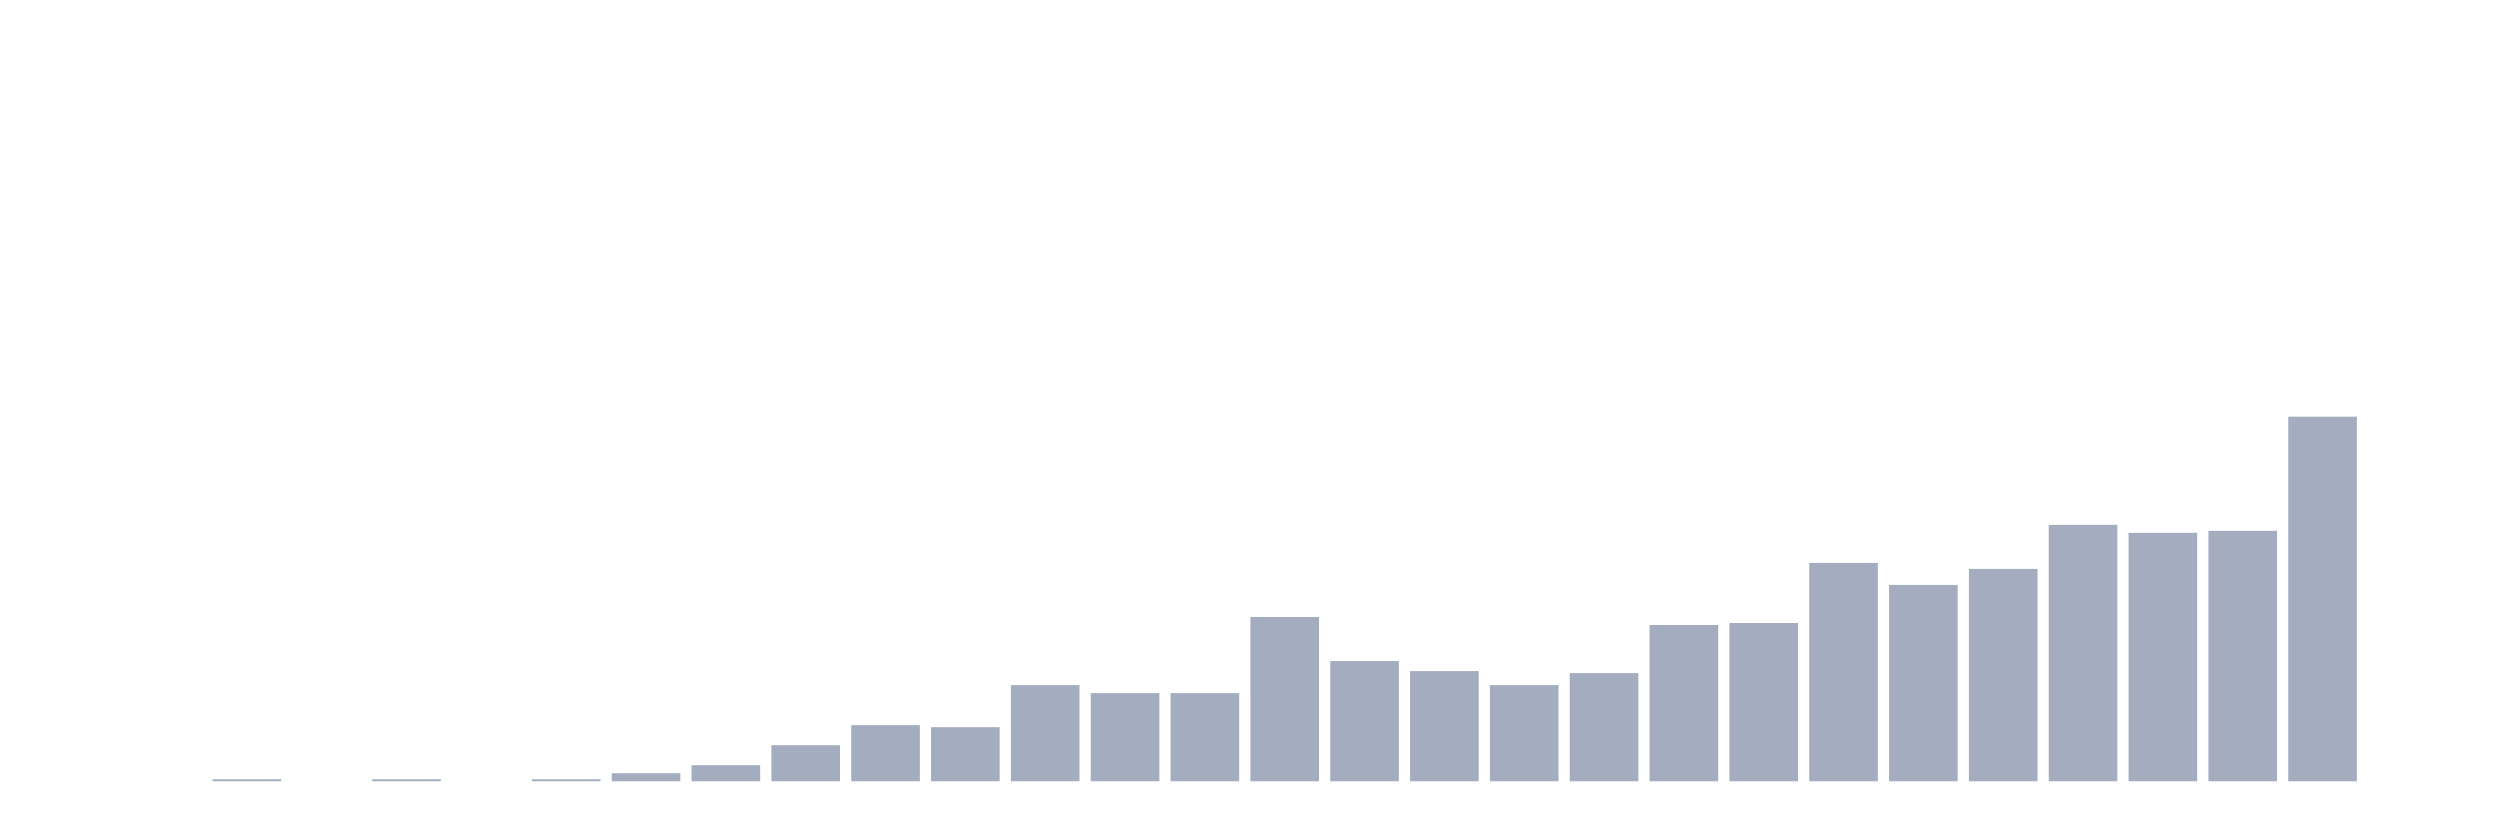
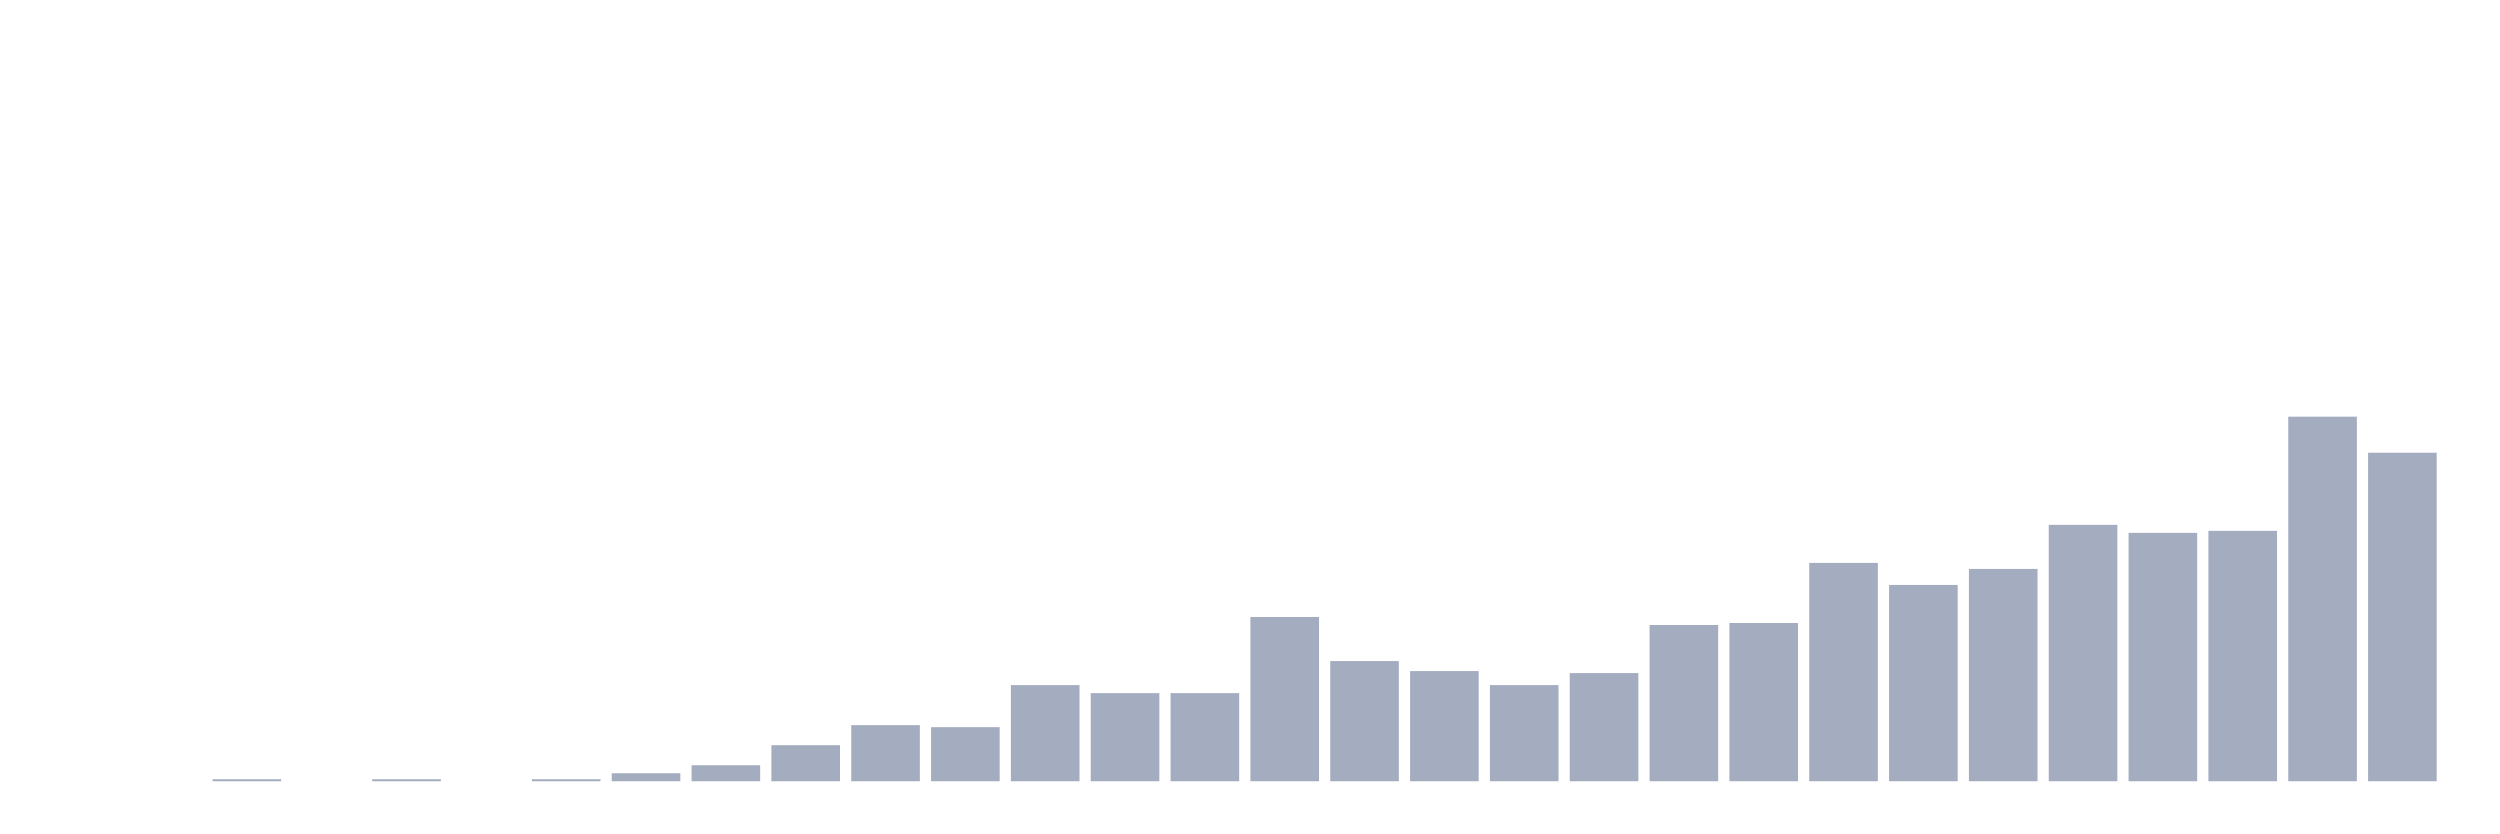
<svg xmlns="http://www.w3.org/2000/svg" viewBox="0 0 480 160">
  <g transform="translate(10,10)">
    <rect class="bar" x="0.153" width="13.175" y="140" height="0" fill="rgb(164,173,192)" />
    <rect class="bar" x="15.482" width="13.175" y="140" height="0" fill="rgb(164,173,192)" />
    <rect class="bar" x="30.81" width="13.175" y="139.615" height="0.385" fill="rgb(164,173,192)" />
    <rect class="bar" x="46.138" width="13.175" y="140" height="0" fill="rgb(164,173,192)" />
    <rect class="bar" x="61.466" width="13.175" y="139.615" height="0.385" fill="rgb(164,173,192)" />
    <rect class="bar" x="76.794" width="13.175" y="140" height="0" fill="rgb(164,173,192)" />
    <rect class="bar" x="92.123" width="13.175" y="139.615" height="0.385" fill="rgb(164,173,192)" />
    <rect class="bar" x="107.451" width="13.175" y="138.462" height="1.538" fill="rgb(164,173,192)" />
    <rect class="bar" x="122.779" width="13.175" y="136.923" height="3.077" fill="rgb(164,173,192)" />
    <rect class="bar" x="138.107" width="13.175" y="133.077" height="6.923" fill="rgb(164,173,192)" />
    <rect class="bar" x="153.436" width="13.175" y="129.231" height="10.769" fill="rgb(164,173,192)" />
    <rect class="bar" x="168.764" width="13.175" y="129.615" height="10.385" fill="rgb(164,173,192)" />
    <rect class="bar" x="184.092" width="13.175" y="121.538" height="18.462" fill="rgb(164,173,192)" />
    <rect class="bar" x="199.42" width="13.175" y="123.077" height="16.923" fill="rgb(164,173,192)" />
    <rect class="bar" x="214.748" width="13.175" y="123.077" height="16.923" fill="rgb(164,173,192)" />
    <rect class="bar" x="230.077" width="13.175" y="108.462" height="31.538" fill="rgb(164,173,192)" />
    <rect class="bar" x="245.405" width="13.175" y="116.923" height="23.077" fill="rgb(164,173,192)" />
    <rect class="bar" x="260.733" width="13.175" y="118.846" height="21.154" fill="rgb(164,173,192)" />
    <rect class="bar" x="276.061" width="13.175" y="121.538" height="18.462" fill="rgb(164,173,192)" />
    <rect class="bar" x="291.39" width="13.175" y="119.231" height="20.769" fill="rgb(164,173,192)" />
    <rect class="bar" x="306.718" width="13.175" y="110" height="30" fill="rgb(164,173,192)" />
    <rect class="bar" x="322.046" width="13.175" y="109.615" height="30.385" fill="rgb(164,173,192)" />
    <rect class="bar" x="337.374" width="13.175" y="98.077" height="41.923" fill="rgb(164,173,192)" />
    <rect class="bar" x="352.702" width="13.175" y="102.308" height="37.692" fill="rgb(164,173,192)" />
    <rect class="bar" x="368.031" width="13.175" y="99.231" height="40.769" fill="rgb(164,173,192)" />
    <rect class="bar" x="383.359" width="13.175" y="90.769" height="49.231" fill="rgb(164,173,192)" />
    <rect class="bar" x="398.687" width="13.175" y="92.308" height="47.692" fill="rgb(164,173,192)" />
    <rect class="bar" x="414.015" width="13.175" y="91.923" height="48.077" fill="rgb(164,173,192)" />
    <rect class="bar" x="429.344" width="13.175" y="70" height="70" fill="rgb(164,173,192)" />
-     <rect class="bar" x="444.672" width="13.175" y="140" height="0" fill="rgb(164,173,192)" />
+     <rect class="bar" x="444.672" width="13.175" y="76.923" height="63.077" fill="rgb(164,173,192)" />
  </g>
</svg>
